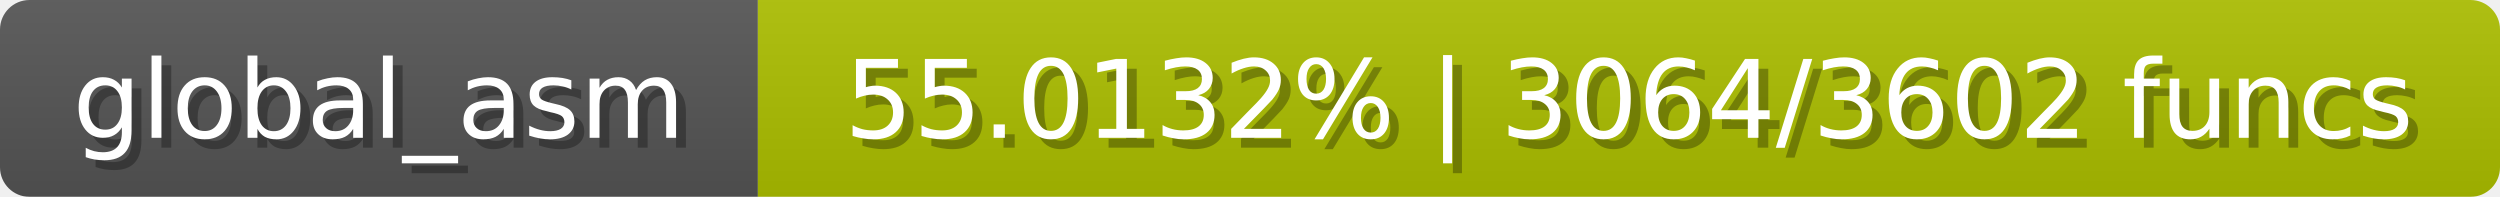
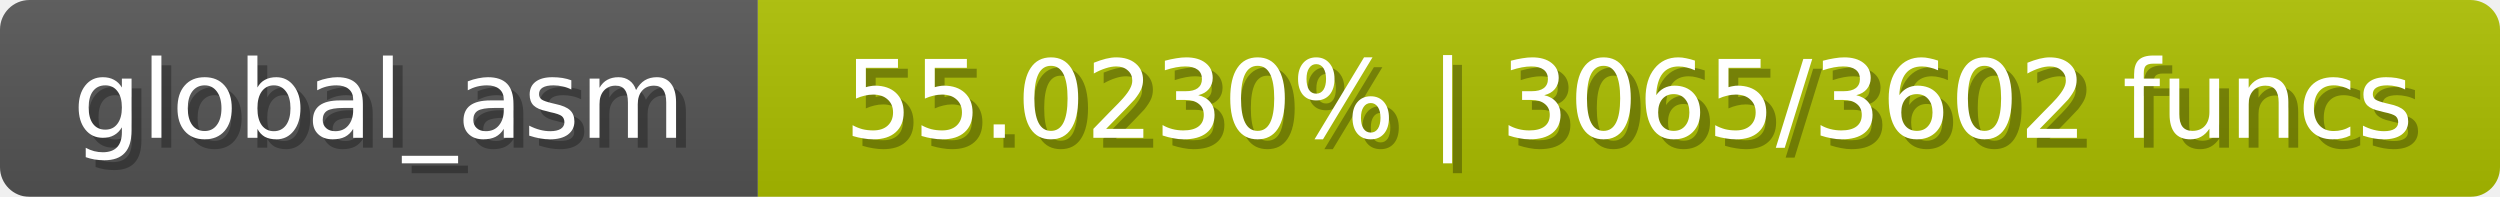
<svg xmlns="http://www.w3.org/2000/svg" width="254" height="20">
  <linearGradient id="b" x2="0" y2="100%">
    <stop offset="0" stop-color="#bbb" stop-opacity=".1" />
    <stop offset="1" stop-opacity=".1" />
  </linearGradient>
  <mask id="anybadge_1">
    <rect width="254" height="20" rx="3" fill="#fff" />
  </mask>
  <g mask="url(#anybadge_1)">
    <path fill="#555" d="M0 0h77v20H0z" />
    <path fill="#adc000" d="M77 0h177v20H77z" />
    <path fill="url(#b)" d="M0 0h254v20H0z" />
  </g>
  <g fill="#fff" text-anchor="middle" font-family="DejaVu Sans,Verdana,Geneva,sans-serif" font-size="11">
    <text x="39.5" y="15" fill="#010101" fill-opacity=".3">global_asm</text>
    <text x="38.5" y="14">global_asm</text>
  </g>
  <g fill="#fff" text-anchor="middle" font-family="DejaVu Sans,Verdana,Geneva,sans-serif" font-size="11">
-     <text x="166.5" y="15" fill="#010101" fill-opacity=".3">55.0132% | 3064/3602 funcs</text>
-     <text x="165.5" y="14">55.0132% | 3064/3602 funcs</text>
+     <text x="166.5" y="15" fill="#010101" fill-opacity=".3">55.0230% | 3065/3602 funcs</text>
+     <text x="165.5" y="14">55.0230% | 3065/3602 funcs</text>
  </g>
</svg>
